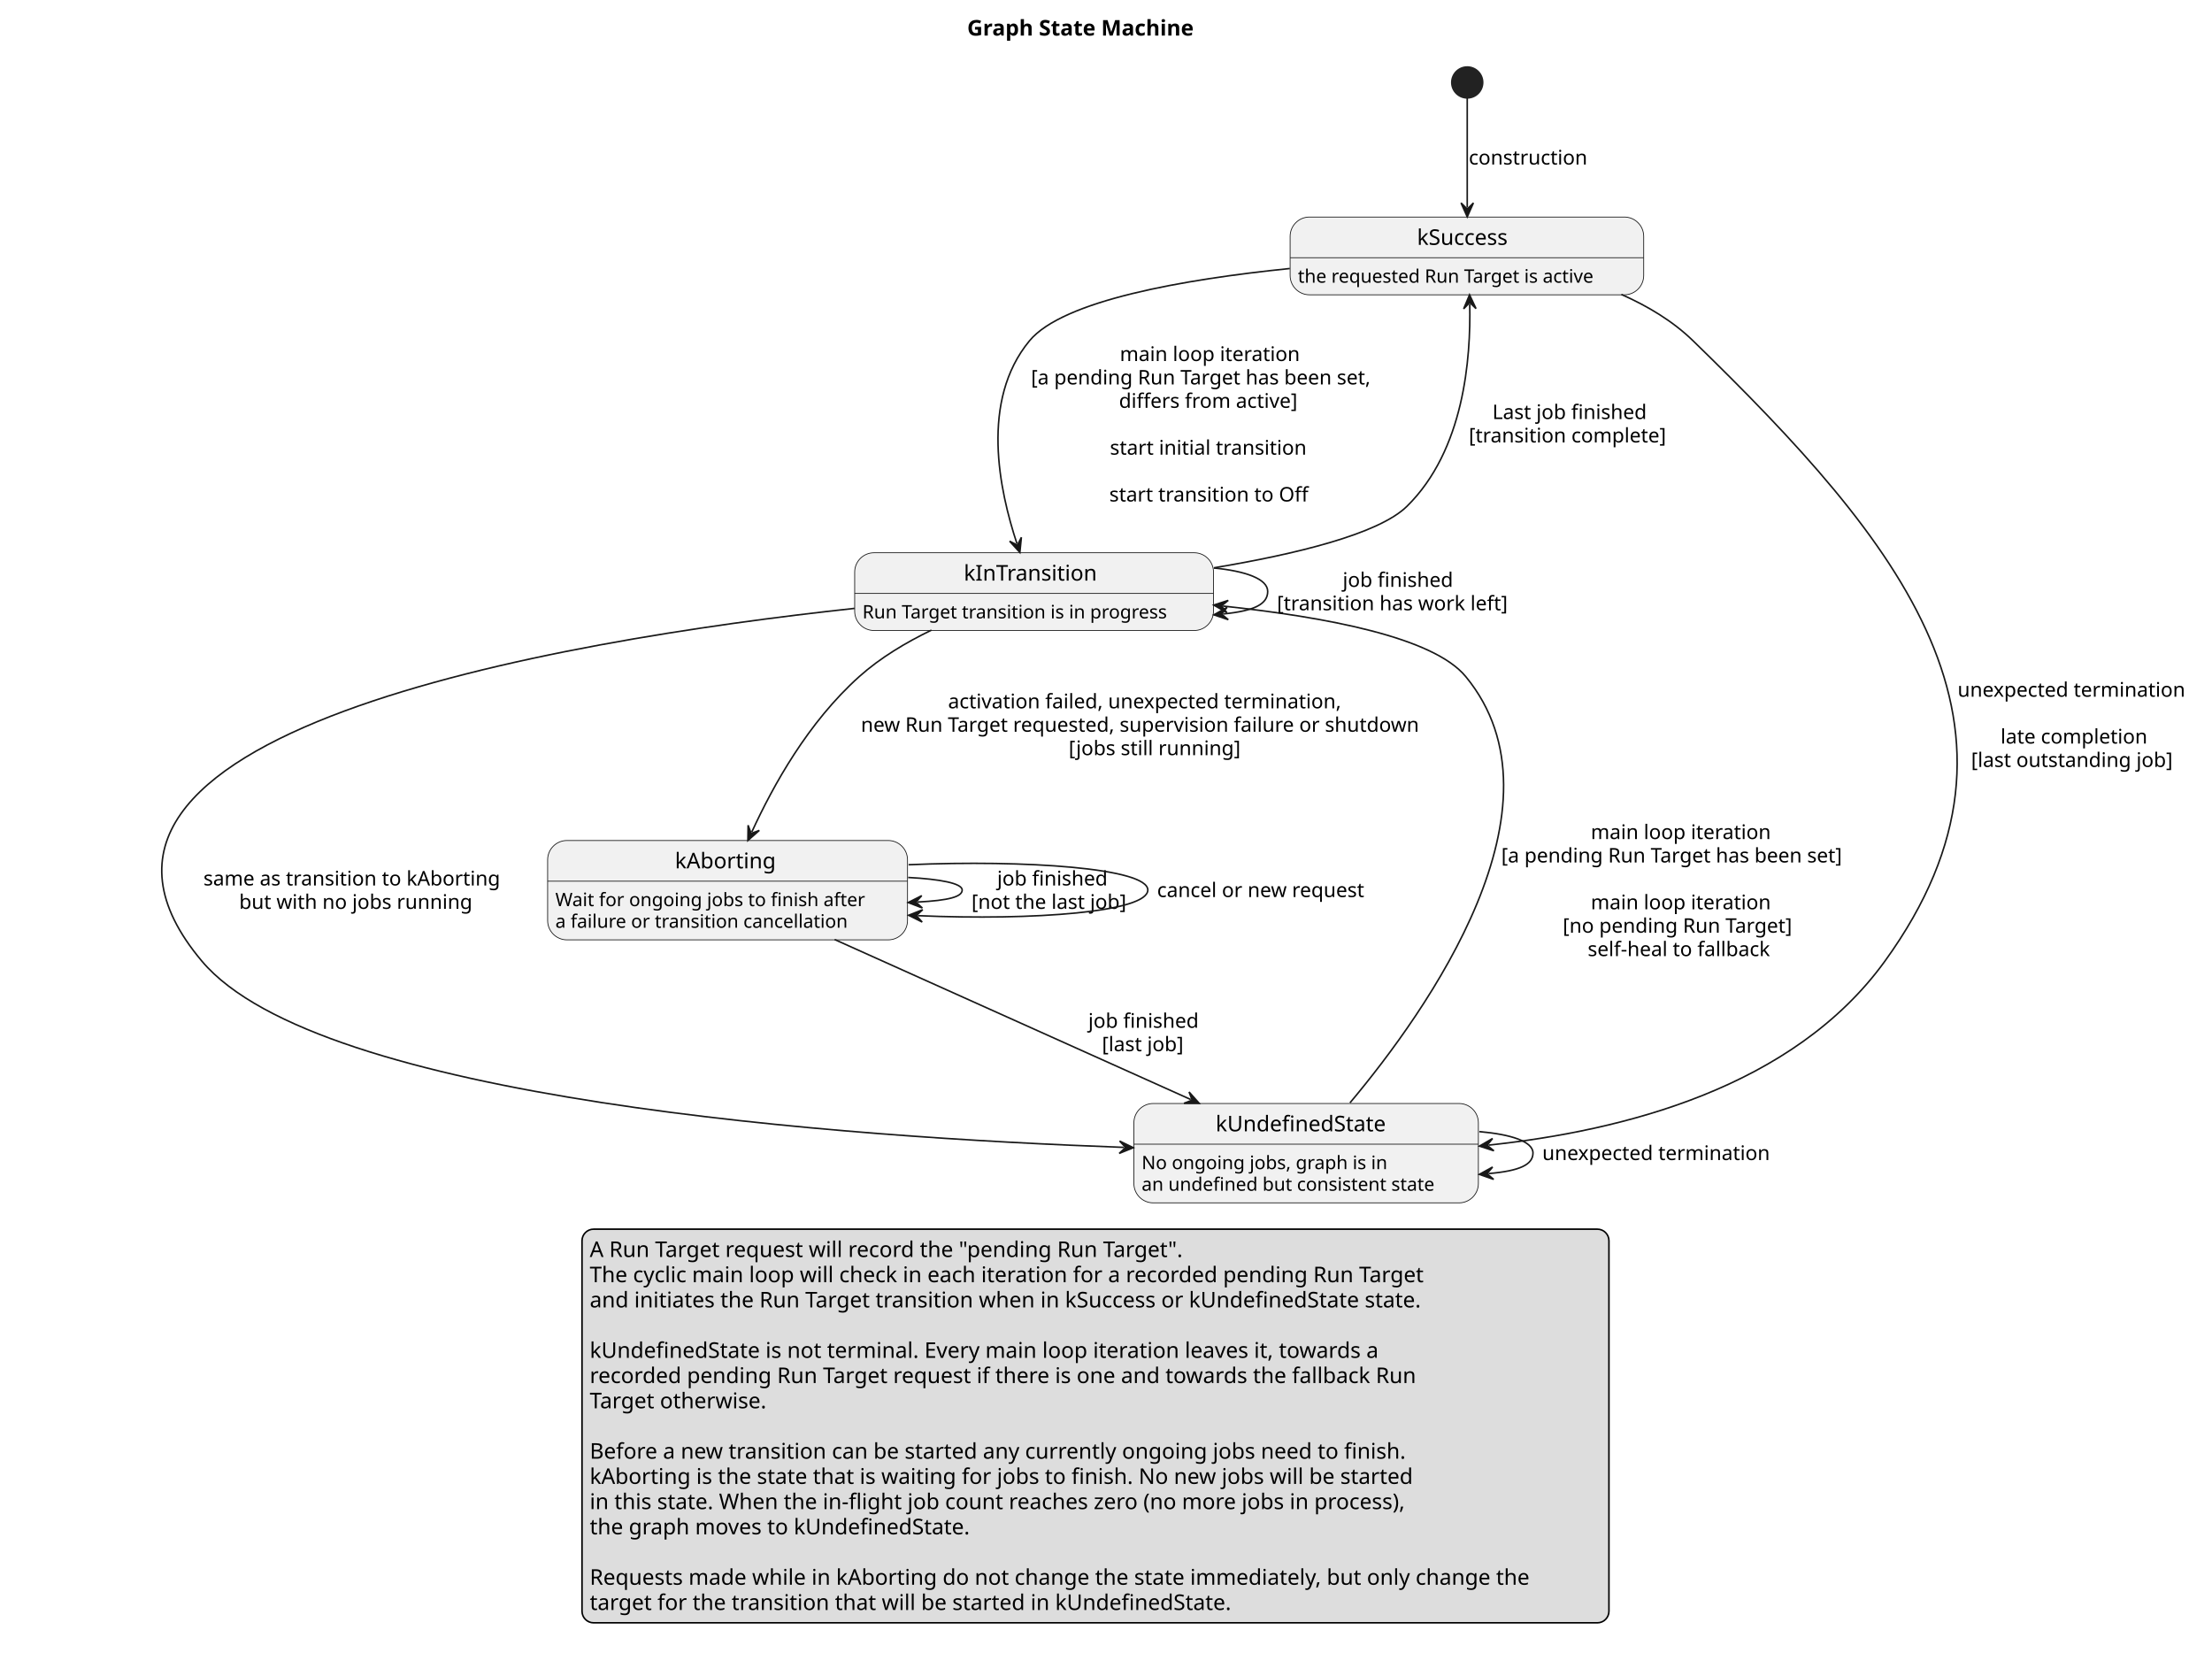
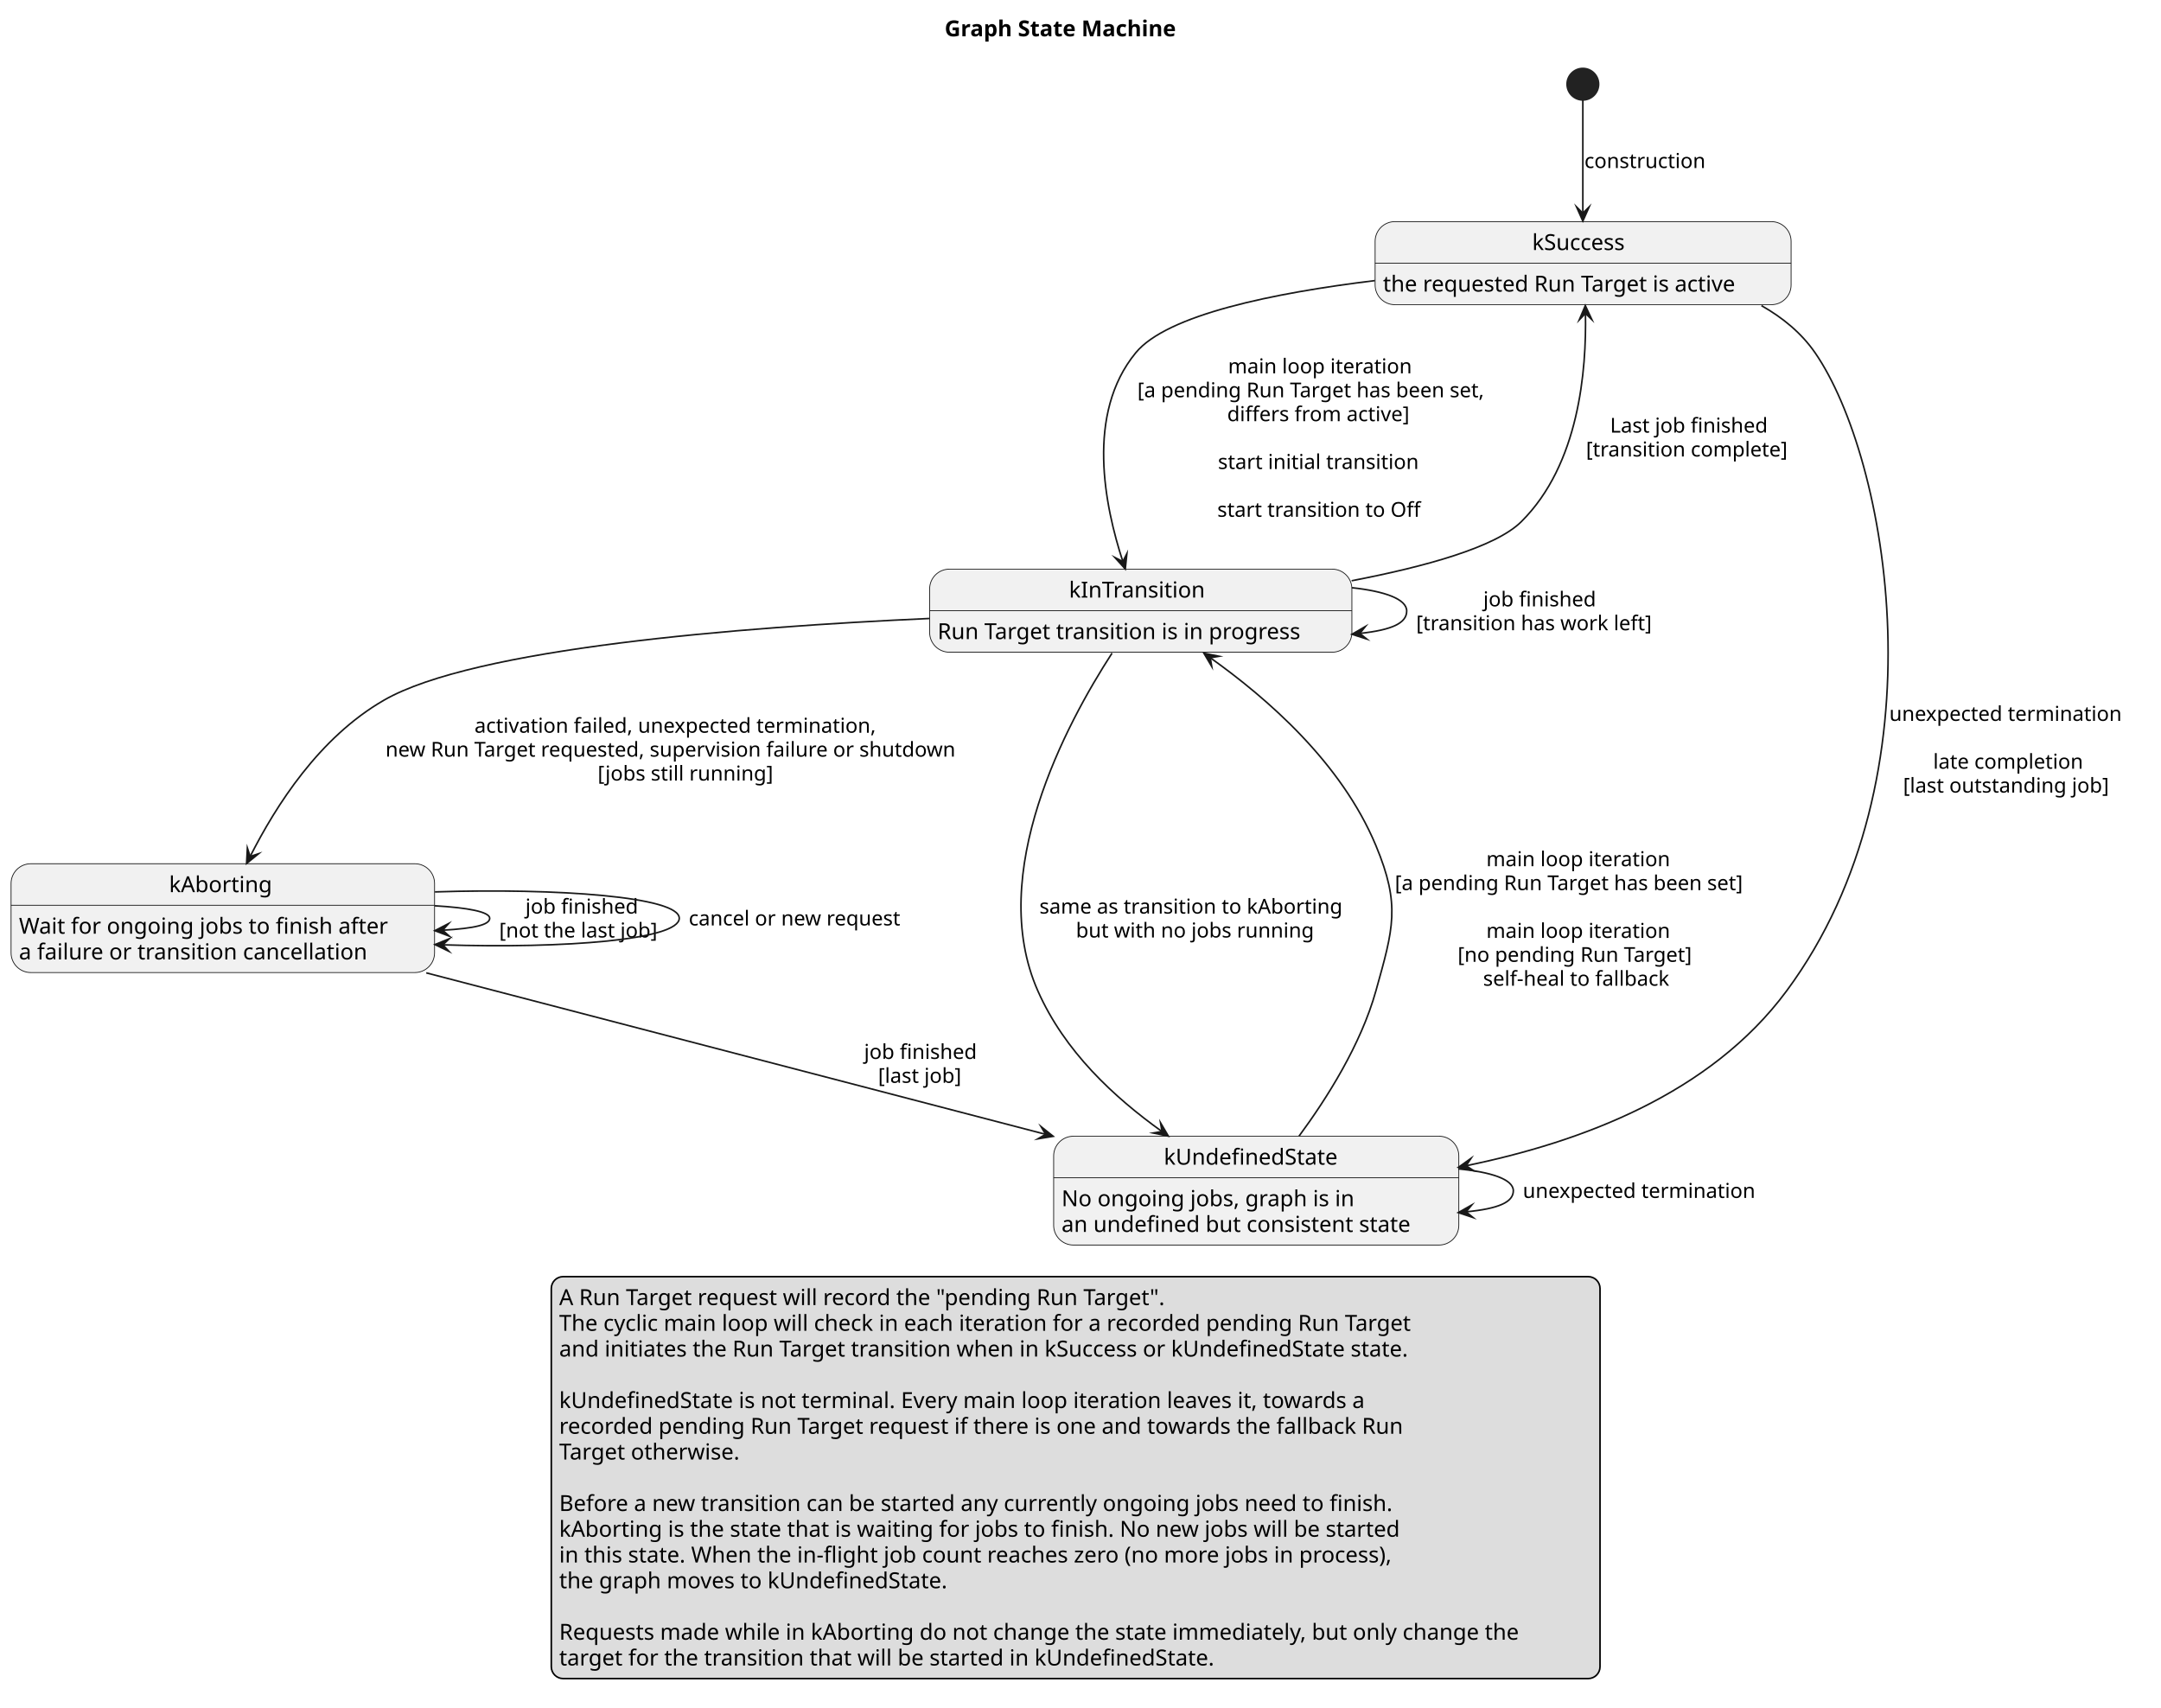
- <svg xmlns="http://www.w3.org/2000/svg" contentStyleType="text/css" data-diagram-type="STATE" height="1068px" preserveAspectRatio="none" style="width:1430px;height:1068px;background:#FFFFFF;" version="1.1" viewBox="0 0 1430 1068" width="1430px" zoomAndPan="magnify">
+ <svg xmlns="http://www.w3.org/2000/svg" version="1.1" data-diagram-type="STATE" style="width:1368px;height:1081px;background:#FFFFFF;" width="1368px" height="1081px" viewBox="0 0 1368 1081" zoomAndPan="magnify" preserveAspectRatio="none" contentStyleType="text/css">
  <defs />
-   <g>
-     <text fill="#000000" font-family="sans-serif" font-size="14" font-weight="bold" lengthAdjust="spacing" textLength="165.894" x="625.253" y="22.995">Graph State Machine</text>
-     <ellipse cx="948.53" cy="53.297" fill="#222222" rx="10" ry="10" style="stroke:#222222;stroke-width:1;" />
-     <g id="kSuccess">
-       <rect fill="#F1F1F1" height="50.266" rx="12.5" ry="12.5" style="stroke:#181818;stroke-width:0.5;" width="228.576" x="834.03" y="140.297" />
-       <line style="stroke:#181818;stroke-width:0.5;" x1="834.03" x2="1062.606" y1="166.594" y2="166.594" />
-       <text fill="#000000" font-family="sans-serif" font-size="14" lengthAdjust="spacing" textLength="64.463" x="916.087" y="158.292">kSuccess</text>
-       <text fill="#000000" font-family="sans-serif" font-size="12" lengthAdjust="spacing" textLength="208.576" x="839.03" y="182.732">the requested Run Target is active</text>
+   <g font-family="sans-serif" lengthAdjust="spacing">
+     <g class="title" data-source-line="2">
+       <text x="597.988" y="22.995" fill="#000" font-size="14" textLength="165.895" font-weight="700">Graph State Machine</text>
    </g>
-     <g id="kInTransition">
-       <rect fill="#F1F1F1" height="50.266" rx="12.5" ry="12.5" style="stroke:#181818;stroke-width:0.5;" width="231.969" x="552.53" y="357.297" />
-       <line style="stroke:#181818;stroke-width:0.5;" x1="552.53" x2="784.499" y1="383.594" y2="383.594" />
-       <text fill="#000000" font-family="sans-serif" font-size="14" lengthAdjust="spacing" textLength="90.87" x="623.079" y="375.292">kInTransition</text>
-       <text fill="#000000" font-family="sans-serif" font-size="12" lengthAdjust="spacing" textLength="211.969" x="557.53" y="399.732">Run Target transition is in progress</text>
+     <g class="entity" data-qualified-name="kSuccess" id="ent0001" data-source-line="4">
+       <rect x="870.5" y="140.297" width="263.339" height="52.594" fill="#F1F1F1" style="stroke:#181818;stroke-width:0.5;" rx="12.5" ry="12.5" />
+       <line x1="870.5" y1="166.594" x2="1133.839" y2="166.594" style="stroke:#181818;stroke-width:0.5;" />
+       <text x="969.938" y="158.292" fill="#000" font-size="14" textLength="64.463">kSuccess</text>
+       <text x="875.5" y="184.589" fill="#000" font-size="14" textLength="243.339">the requested Run Target is active</text>
    </g>
-     <g id="kUndefinedState">
-       <rect fill="#F1F1F1" height="64.234" rx="12.5" ry="12.5" style="stroke:#181818;stroke-width:0.5;" width="222.699" x="733.03" y="713.297" />
-       <line style="stroke:#181818;stroke-width:0.5;" x1="733.03" x2="955.729" y1="739.594" y2="739.594" />
-       <text fill="#000000" font-family="sans-serif" font-size="14" lengthAdjust="spacing" textLength="116.977" x="785.891" y="731.292">kUndefinedState</text>
-       <text fill="#000000" font-family="sans-serif" font-size="12" lengthAdjust="spacing" textLength="167.865" x="738.03" y="755.732">No ongoing jobs, graph is in</text>
-       <text fill="#000000" font-family="sans-serif" font-size="12" lengthAdjust="spacing" textLength="202.699" x="738.03" y="769.701">an undefined but consistent state</text>
+     <g class="entity" data-qualified-name="kInTransition" id="ent0002" data-source-line="5">
+       <rect x="588.5" y="360.297" width="267.297" height="52.594" fill="#F1F1F1" style="stroke:#181818;stroke-width:0.5;" rx="12.5" ry="12.5" />
+       <line x1="588.5" y1="386.594" x2="855.797" y2="386.594" style="stroke:#181818;stroke-width:0.5;" />
+       <text x="676.713" y="378.292" fill="#000" font-size="14" textLength="90.87">kInTransition</text>
+       <text x="593.5" y="404.589" fill="#000" font-size="14" textLength="247.297">Run Target transition is in progress</text>
    </g>
-     <g id="kAborting">
-       <rect fill="#F1F1F1" height="64.234" rx="12.5" ry="12.5" style="stroke:#181818;stroke-width:0.5;" width="232.654" x="354.03" y="543.297" />
-       <line style="stroke:#181818;stroke-width:0.5;" x1="354.03" x2="586.684" y1="569.594" y2="569.594" />
-       <text fill="#000000" font-family="sans-serif" font-size="14" lengthAdjust="spacing" textLength="68.031" x="436.341" y="561.292">kAborting</text>
-       <text fill="#000000" font-family="sans-serif" font-size="12" lengthAdjust="spacing" textLength="212.654" x="359.03" y="585.732">Wait for ongoing jobs to finish after</text>
-       <text fill="#000000" font-family="sans-serif" font-size="12" lengthAdjust="spacing" textLength="202.769" x="359.03" y="599.701">a failure or transition cancellation</text>
+     <g class="entity" data-qualified-name="kAborting" id="ent0003" data-source-line="6">
+       <rect x="7" y="546.797" width="268.097" height="68.891" fill="#F1F1F1" style="stroke:#181818;stroke-width:0.5;" rx="12.5" ry="12.5" />
+       <line x1="7" y1="573.094" x2="275.097" y2="573.094" style="stroke:#181818;stroke-width:0.5;" />
+       <text x="107.033" y="564.792" fill="#000" font-size="14" textLength="68.031">kAborting</text>
+       <text x="12" y="591.089" fill="#000" font-size="14" textLength="248.097">Wait for ongoing jobs to finish after</text>
+       <text x="12" y="607.386" fill="#000" font-size="14" textLength="236.564">a failure or transition cancellation</text>
    </g>
-     <g id="link_*start*_kSuccess">
-       <path d="M948.53,63.297 C948.53,79.927 948.53,109.957 948.53,134.167 " fill="transparent" id="*start*-to-kSuccess" style="stroke:#181818;stroke-width:1;" />
-       <polygon fill="#181818" points="948.53,140.167,952.53,131.167,948.53,135.167,944.53,131.167,948.53,140.167" style="stroke:#181818;stroke-width:1;" />
-       <text fill="#000000" font-family="sans-serif" font-size="13" lengthAdjust="spacing" textLength="80.844" x="949.53" y="106.364">construction</text>
+     <g class="entity" data-qualified-name="kUndefinedState" id="ent0004" data-source-line="7">
+       <rect x="667" y="719.297" width="256.482" height="68.891" fill="#F1F1F1" style="stroke:#181818;stroke-width:0.5;" rx="12.5" ry="12.5" />
+       <line x1="667" y1="745.594" x2="923.482" y2="745.594" style="stroke:#181818;stroke-width:0.5;" />
+       <text x="736.753" y="737.292" fill="#000" font-size="14" textLength="116.977">kUndefinedState</text>
+       <text x="672" y="763.589" fill="#000" font-size="14" textLength="195.843">No ongoing jobs, graph is in</text>
+       <text x="672" y="779.886" fill="#000" font-size="14" textLength="236.482">an undefined but consistent state</text>
    </g>
-     <g id="link_kSuccess_kInTransition">
-       <path d="M833.81,173.567 C765.15,180.587 687.13,194.187 665.53,220.297 C633.55,258.967 646.006,316.86 657.436,351.42 " fill="transparent" id="kSuccess-to-kInTransition" style="stroke:#181818;stroke-width:1;" />
-       <polygon fill="#181818" points="659.32,357.117,660.292,347.316,657.75,352.37,652.696,349.828,659.32,357.117" style="stroke:#181818;stroke-width:1;" />
-       <text fill="#000000" font-family="sans-serif" font-size="13" lengthAdjust="spacing" textLength="123.436" x="723.938" y="233.364">main loop iteration</text>
-       <text fill="#000000" font-family="sans-serif" font-size="13" lengthAdjust="spacing" textLength="238.253" x="666.53" y="248.497">[a pending Run Target has been set,</text>
-       <text fill="#000000" font-family="sans-serif" font-size="13" lengthAdjust="spacing" textLength="124.522" x="723.395" y="263.629">differs from active]</text>
-       <text fill="#000000" font-family="sans-serif" font-size="13" lengthAdjust="spacing" textLength="4.132" x="783.59" y="278.762"> </text>
-       <text fill="#000000" font-family="sans-serif" font-size="13" lengthAdjust="spacing" textLength="136.227" x="717.543" y="293.895">start initial transition</text>
-       <text fill="#000000" font-family="sans-serif" font-size="13" lengthAdjust="spacing" textLength="4.132" x="783.59" y="309.028"> </text>
-       <text fill="#000000" font-family="sans-serif" font-size="13" lengthAdjust="spacing" textLength="137.046" x="717.134" y="324.161">start transition to Off</text>
+     <g class="start_entity" data-qualified-name=".start." id="ent0005" data-source-line="9">
+       <ellipse cx="1002" cy="53.297" rx="10" ry="10" fill="#222" style="stroke:#222;stroke-width:1;" />
    </g>
-     <g id="link_kInTransition_kSuccess">
-       <path d="M784.78,367.037 C837.08,358.327 891.18,345.327 909.53,327.297 C946.55,290.907 950.886,231.796 950.146,196.556 " fill="transparent" id="kInTransition-to-kSuccess" style="stroke:#181818;stroke-width:1;" />
-       <polygon fill="#181818" points="950.02,190.557,946.21,199.639,950.125,195.556,954.208,199.471,950.02,190.557" style="stroke:#181818;stroke-width:1;" />
-       <text fill="#000000" font-family="sans-serif" font-size="13" lengthAdjust="spacing" textLength="106.463" x="964.764" y="270.864">Last job finished</text>
-       <text fill="#000000" font-family="sans-serif" font-size="13" lengthAdjust="spacing" textLength="136.932" x="949.53" y="285.997">[transition complete]</text>
+     <g class="link" data-entity-1="ent0005" data-entity-2="ent0001" id="lnk6" data-source-line="9" data-link-type="dependency">
+       <path d="M1002,63.417 C1002,79.957 1002,110.447 1002,134.967" style="stroke:#181818;stroke-width:1;" fill="none" id="*start*-to-kSuccess" />
+       <polygon points="1002,139.967,1006,130.967,1002,134.967,998,130.967,1002,139.967" fill="#181818" style="stroke:#181818;stroke-width:1;stroke-linejoin:miter;stroke-miterlimit:10;" />
+       <text x="1003" y="106.364" fill="#000" font-size="13" textLength="80.844">construction</text>
    </g>
-     <g id="link_kUndefinedState_kInTransition">
-       <path d="M872.72,712.877 C922.97,652.977 1016.58,520.987 947.53,437.297 C926.57,411.897 857.566,398.938 790.616,391.748 " fill="transparent" id="kUndefinedState-to-kInTransition" style="stroke:#181818;stroke-width:1;" />
-       <polygon fill="#181818" points="784.65,391.107,793.171,396.045,789.621,391.641,794.026,388.091,784.65,391.107" style="stroke:#181818;stroke-width:1;" />
-       <text fill="#000000" font-family="sans-serif" font-size="13" lengthAdjust="spacing" textLength="123.436" x="1028.408" y="542.364">main loop iteration</text>
-       <text fill="#000000" font-family="sans-serif" font-size="13" lengthAdjust="spacing" textLength="239.192" x="970.53" y="557.497">[a pending Run Target has been set]</text>
-       <text fill="#000000" font-family="sans-serif" font-size="13" lengthAdjust="spacing" textLength="4.132" x="1088.06" y="572.629"> </text>
-       <text fill="#000000" font-family="sans-serif" font-size="13" lengthAdjust="spacing" textLength="123.436" x="1028.408" y="587.762">main loop iteration</text>
-       <text fill="#000000" font-family="sans-serif" font-size="13" lengthAdjust="spacing" textLength="159.688" x="1010.282" y="602.895">[no pending Run Target]</text>
-       <text fill="#000000" font-family="sans-serif" font-size="13" lengthAdjust="spacing" textLength="127.442" x="1026.405" y="618.028">self-heal to fallback</text>
+     <g class="link" data-entity-1="ent0001" data-entity-2="ent0002" id="lnk7" data-source-line="12" data-link-type="dependency">
+       <path d="M870.37,177.637 C806.28,185.447 738.8,199.227 719,223.297 C687.17,261.967 699.372,320.383 710.802,355.483" style="stroke:#181818;stroke-width:1;" fill="none" id="kSuccess-to-kInTransition" />
+       <polygon points="712.35,360.237,713.367,350.441,710.802,355.483,705.76,352.918,712.35,360.237" fill="#181818" style="stroke:#181818;stroke-width:1;stroke-linejoin:miter;stroke-miterlimit:10;" />
+       <text x="777.408" y="236.364" fill="#000" font-size="13" textLength="123.437">main loop iteration</text>
+       <text x="720" y="251.497" fill="#000" font-size="13" textLength="238.253">[a pending Run Target has been set,</text>
+       <text x="776.865" y="266.629" fill="#000" font-size="13" textLength="124.522">differs from active]</text>
+       <text x="837.06" y="281.762" fill="#000" font-size="13"> </text>
+       <text x="771.013" y="296.895" fill="#000" font-size="13" textLength="136.227">start initial transition</text>
+       <text x="837.06" y="312.028" fill="#000" font-size="13"> </text>
+       <text x="770.604" y="327.161" fill="#000" font-size="13" textLength="137.046">start transition to Off</text>
    </g>
-     <g id="link_kInTransition_kUndefinedState">
-       <path d="M552.48,393.247 C359.61,414.147 6,473.477 130.53,621.297 C206.2,711.117 545.434,735.13 726.674,741.67 " fill="transparent" id="kInTransition-to-kUndefinedState" style="stroke:#181818;stroke-width:1;" />
-       <polygon fill="#181818" points="732.67,741.887,723.82,737.565,727.673,741.707,723.532,745.56,732.67,741.887" style="stroke:#181818;stroke-width:1;" />
-       <text fill="#000000" font-family="sans-serif" font-size="13" lengthAdjust="spacing" textLength="204.826" x="131.53" y="572.364">same as transition to kAborting</text>
-       <text fill="#000000" font-family="sans-serif" font-size="13" lengthAdjust="spacing" textLength="158.647" x="154.62" y="587.497">but with no jobs running</text>
+     <g class="link" data-entity-1="ent0002" data-entity-2="ent0001" id="lnk10" data-source-line="17" data-link-type="dependency">
+       <path d="M855.63,367.647 C902.11,358.757 946.72,346.427 963,330.297 C999.79,293.847 1004.324,234.226 1003.654,198.436" style="stroke:#181818;stroke-width:1;" fill="none" id="kInTransition-to-kSuccess" />
+       <polygon points="1003.56,193.437,999.729,202.51,1003.654,198.436,1007.728,202.36,1003.56,193.437" fill="#181818" style="stroke:#181818;stroke-width:1;stroke-linejoin:miter;stroke-miterlimit:10;" />
+       <text x="1019.234" y="273.864" fill="#000" font-size="13" textLength="106.463">Last job finished</text>
+       <text x="1004" y="288.997" fill="#000" font-size="13" textLength="136.932">[transition complete]</text>
    </g>
-     <g id="link_kInTransition_kInTransition">
-       <path d="M784.71,367.147 C805.23,369.147 819.53,374.197 819.53,382.297 C819.53,390.397 811.202,394.865 790.682,396.865 " fill="transparent" id="kInTransition-to-kInTransition" style="stroke:#181818;stroke-width:1;" />
-       <polygon fill="#181818" points="784.71,397.447,794.056,400.555,789.686,396.962,793.279,392.593,784.71,397.447" style="stroke:#181818;stroke-width:1;" />
-       <text fill="#000000" font-family="sans-serif" font-size="13" lengthAdjust="spacing" textLength="75.251" x="868.002" y="379.364">job finished</text>
-       <text fill="#000000" font-family="sans-serif" font-size="13" lengthAdjust="spacing" textLength="160.196" x="825.53" y="394.497">[transition has work left]</text>
+     <g class="link" data-entity-1="ent0004" data-entity-2="ent0002" id="lnk8" data-source-line="13" data-link-type="dependency">
+       <path d="M822.34,719.227 C840.05,695.227 861.51,661.277 871,627.297 C882,587.917 886.74,573.037 871,535.297 C849.07,482.727 802.34,442.211 766.16,416.401" style="stroke:#181818;stroke-width:1;" fill="none" id="kUndefinedState-to-kInTransition" />
+       <polygon points="762.09,413.497,767.094,421.98,766.16,416.401,771.74,415.467,762.09,413.497" fill="#181818" style="stroke:#181818;stroke-width:1;stroke-linejoin:miter;stroke-miterlimit:10;" />
+       <text x="940.878" y="548.364" fill="#000" font-size="13" textLength="123.437">main loop iteration</text>
+       <text x="883" y="563.497" fill="#000" font-size="13" textLength="239.192">[a pending Run Target has been set]</text>
+       <text x="1000.53" y="578.629" fill="#000" font-size="13"> </text>
+       <text x="940.878" y="593.762" fill="#000" font-size="13" textLength="123.437">main loop iteration</text>
+       <text x="922.752" y="608.895" fill="#000" font-size="13" textLength="159.688">[no pending Run Target]</text>
+       <text x="938.875" y="624.028" fill="#000" font-size="13" textLength="127.442">self-heal to fallback</text>
    </g>
-     <g id="link_kInTransition_kAborting">
-       <path d="M602.17,407.307 C585.78,415.227 569.05,425.177 555.53,437.297 C522.28,467.087 499.981,507.488 486.001,537.827 " fill="transparent" id="kInTransition-to-kAborting" style="stroke:#181818;stroke-width:1;" />
-       <polygon fill="#181818" points="483.49,543.277,490.889,536.777,485.582,538.736,483.623,533.429,483.49,543.277" style="stroke:#181818;stroke-width:1;" />
-       <text fill="#000000" font-family="sans-serif" font-size="13" lengthAdjust="spacing" textLength="273.8" x="612.907" y="457.864">activation failed, unexpected termination,</text>
-       <text fill="#000000" font-family="sans-serif" font-size="13" lengthAdjust="spacing" textLength="386.553" x="556.53" y="472.997">new Run Target requested, supervision failure or shutdown</text>
-       <text fill="#000000" font-family="sans-serif" font-size="13" lengthAdjust="spacing" textLength="117.87" x="690.872" y="488.129">[jobs still running]</text>
+     <g class="link" data-entity-1="ent0002" data-entity-2="ent0004" id="lnk12" data-source-line="21" data-link-type="dependency">
+       <path d="M703.97,413.477 C674.92,458.277 624.15,553.027 657,627.297 C673.96,665.647 705.018,694.402 735.578,716.332" style="stroke:#181818;stroke-width:1;" fill="none" id="kInTransition-to-kUndefinedState" />
+       <polygon points="739.64,719.247,734.66,710.75,735.578,716.332,729.996,717.249,739.64,719.247" fill="#181818" style="stroke:#181818;stroke-width:1;stroke-linejoin:miter;stroke-miterlimit:10;" />
+       <text x="658" y="578.364" fill="#000" font-size="13" textLength="204.826">same as transition to kAborting</text>
+       <text x="681.09" y="593.497" fill="#000" font-size="13" textLength="158.647">but with no jobs running</text>
    </g>
-     <g id="link_kAborting_kAborting">
-       <path d="M587.09,567.197 C607.68,568.257 622.03,570.967 622.03,575.297 C622.03,579.627 613.672,582.028 593.082,583.088 " fill="transparent" id="kAborting-to-kAborting" style="stroke:#181818;stroke-width:1;" />
-       <polygon fill="#181818" points="587.09,583.397,596.284,586.929,592.083,583.14,595.872,578.939,587.09,583.397" style="stroke:#181818;stroke-width:1;" />
-       <text fill="#000000" font-family="sans-serif" font-size="13" lengthAdjust="spacing" textLength="75.251" x="644.62" y="572.364">job finished</text>
-       <text fill="#000000" font-family="sans-serif" font-size="13" lengthAdjust="spacing" textLength="108.431" x="628.03" y="587.497">[not the last job]</text>
+     <g class="link" data-entity-1="ent0002" data-entity-2="ent0002" id="lnk9" data-source-line="16" data-link-type="dependency">
+       <path d="M855.83,372.057 C876.46,374.287 890.5,379.197 890.5,386.797 C890.5,394.397 881.431,398.77 860.801,401" style="stroke:#181818;stroke-width:1;" fill="none" id="kInTransition-to-kInTransition" />
+       <polygon points="855.83,401.537,865.208,404.546,860.801,401,864.348,396.593,855.83,401.537" fill="#181818" style="stroke:#181818;stroke-width:1;stroke-linejoin:miter;stroke-miterlimit:10;" />
+       <text x="938.972" y="383.864" fill="#000" font-size="13" textLength="75.251">job finished</text>
+       <text x="896.5" y="398.997" fill="#000" font-size="13" textLength="160.196">[transition has work left]</text>
    </g>
-     <g id="link_kAborting_kAborting">
-       <path d="M587.35,558.967 C662.8,555.707 742.03,561.147 742.03,575.297 C742.03,589.447 668.794,595.146 593.344,591.886 " fill="transparent" id="kAborting-to-kAborting-1" style="stroke:#181818;stroke-width:1;" />
-       <polygon fill="#181818" points="587.35,591.627,596.169,596.012,592.345,591.843,596.514,588.019,587.35,591.627" style="stroke:#181818;stroke-width:1;" />
-       <text fill="#000000" font-family="sans-serif" font-size="13" lengthAdjust="spacing" textLength="144.377" x="748.03" y="579.864">cancel or new request</text>
+     <g class="link" data-entity-1="ent0002" data-entity-2="ent0003" id="lnk11" data-source-line="20" data-link-type="dependency">
+       <path d="M588.33,391.537 C467.46,397.007 299.98,410.437 243,443.297 C202.03,466.927 174.784,509.829 158.354,542.189" style="stroke:#181818;stroke-width:1;" fill="none" id="kInTransition-to-kAborting" />
+       <polygon points="156.09,546.647,163.731,540.433,158.354,542.189,156.598,536.811,156.09,546.647" fill="#181818" style="stroke:#181818;stroke-width:1;stroke-linejoin:miter;stroke-miterlimit:10;" />
+       <text x="300.377" y="463.864" fill="#000" font-size="13" textLength="273.8">activation failed, unexpected termination,</text>
+       <text x="244" y="478.997" fill="#000" font-size="13" textLength="386.553">new Run Target requested, supervision failure or shutdown</text>
+       <text x="378.342" y="494.129" fill="#000" font-size="13" textLength="117.87">[jobs still running]</text>
    </g>
-     <g id="link_kAborting_kUndefinedState">
-       <path d="M539.56,607.307 C606.68,637.457 702.597,680.538 769.797,710.728 " fill="transparent" id="kAborting-to-kUndefinedState" style="stroke:#181818;stroke-width:1;" />
-       <polygon fill="#181818" points="775.27,713.187,768.7,705.85,770.709,711.138,765.421,713.147,775.27,713.187" style="stroke:#181818;stroke-width:1;" />
-       <text fill="#000000" font-family="sans-serif" font-size="13" lengthAdjust="spacing" textLength="75.251" x="703.53" y="664.364">job finished</text>
-       <text fill="#000000" font-family="sans-serif" font-size="13" lengthAdjust="spacing" textLength="57.541" x="712.385" y="679.497">[last job]</text>
+     <g class="link" data-entity-1="ent0003" data-entity-2="ent0003" id="lnk13" data-source-line="24" data-link-type="dependency">
+       <path d="M275.23,573.417 C295.92,574.607 310,577.227 310,581.297 C310,585.367 300.912,587.7 280.222,588.89" style="stroke:#181818;stroke-width:1;" fill="none" id="kAborting-to-kAborting" />
+       <polygon points="275.23,589.177,284.445,592.653,280.222,588.89,283.985,584.667,275.23,589.177" fill="#181818" style="stroke:#181818;stroke-width:1;stroke-linejoin:miter;stroke-miterlimit:10;" />
+       <text x="332.59" y="578.364" fill="#000" font-size="13" textLength="75.251">job finished</text>
+       <text x="316" y="593.497" fill="#000" font-size="13" textLength="108.431">[not the last job]</text>
    </g>
-     <g id="link_kSuccess_kUndefinedState">
-       <path d="M1048.17,190.327 C1065.13,197.807 1081.46,207.577 1094.53,220.297 C1228.23,350.387 1327.91,470.177 1218.53,621.297 C1159.22,703.247 1049.446,730.91 962.356,740.21 " fill="transparent" id="kSuccess-to-kUndefinedState" style="stroke:#181818;stroke-width:1;" />
-       <polygon fill="#181818" points="956.39,740.847,965.764,743.869,961.362,740.316,964.914,735.914,956.39,740.847" style="stroke:#181818;stroke-width:1;" />
-       <text fill="#000000" font-family="sans-serif" font-size="13" lengthAdjust="spacing" textLength="156.87" x="1265.53" y="450.364">unexpected termination</text>
-       <text fill="#000000" font-family="sans-serif" font-size="13" lengthAdjust="spacing" textLength="4.132" x="1341.899" y="465.497"> </text>
-       <text fill="#000000" font-family="sans-serif" font-size="13" lengthAdjust="spacing" textLength="101.334" x="1293.298" y="480.629">late completion</text>
-       <text fill="#000000" font-family="sans-serif" font-size="13" lengthAdjust="spacing" textLength="139.394" x="1274.267" y="495.762">[last outstanding job]</text>
+     <g class="link" data-entity-1="ent0003" data-entity-2="ent0003" id="lnk15" data-source-line="26" data-link-type="dependency">
+       <path d="M275.32,564.627 C352.6,562.127 430,567.687 430,581.297 C430,594.907 357.597,600.629 280.317,598.129" style="stroke:#181818;stroke-width:1;" fill="none" id="kAborting-to-kAborting-1" />
+       <polygon points="275.32,597.967,284.186,602.256,280.317,598.129,284.445,594.26,275.32,597.967" fill="#181818" style="stroke:#181818;stroke-width:1;stroke-linejoin:miter;stroke-miterlimit:10;" />
+       <text x="436" y="585.864" fill="#000" font-size="13" textLength="144.377">cancel or new request</text>
    </g>
-     <g id="link_kUndefinedState_kUndefinedState">
-       <path d="M956.31,731.477 C976.72,733.227 991.03,737.837 991.03,745.297 C991.03,752.757 982.698,756.854 962.288,758.604 " fill="transparent" id="kUndefinedState-to-kUndefinedState" style="stroke:#181818;stroke-width:1;" />
-       <polygon fill="#181818" points="956.31,759.117,965.619,762.333,961.292,758.69,964.935,754.363,956.31,759.117" style="stroke:#181818;stroke-width:1;" />
-       <text fill="#000000" font-family="sans-serif" font-size="13" lengthAdjust="spacing" textLength="156.87" x="997.03" y="749.864">unexpected termination</text>
+     <g class="link" data-entity-1="ent0003" data-entity-2="ent0004" id="lnk14" data-source-line="25" data-link-type="dependency">
+       <path d="M269.82,615.877 C384.71,645.837 547.182,688.185 661.902,718.095" style="stroke:#181818;stroke-width:1;" fill="none" id="kAborting-to-kUndefinedState" />
+       <polygon points="666.74,719.357,659.04,713.216,661.902,718.095,657.022,720.957,666.74,719.357" fill="#181818" style="stroke:#181818;stroke-width:1;stroke-linejoin:miter;stroke-miterlimit:10;" />
+       <text x="547" y="670.364" fill="#000" font-size="13" textLength="75.251">job finished</text>
+       <text x="555.855" y="685.497" fill="#000" font-size="13" textLength="57.542">[last job]</text>
    </g>
-     <rect fill="#DDDDDD" height="254.453" id="_legend" rx="7.5" ry="7.5" style="stroke:#000000;stroke-width:1;" width="663.885" x="376.257" y="794.531" />
-     <text fill="#000000" font-family="sans-serif" font-size="14" lengthAdjust="spacing" textLength="415.461" x="381.257" y="812.526">A Run Target request will record the "pending Run Target".</text>
-     <text fill="#000000" font-family="sans-serif" font-size="14" lengthAdjust="spacing" textLength="583.023" x="381.257" y="828.823">The cyclic main loop will check in each iteration for a recorded pending Run Target</text>
-     <text fill="#000000" font-family="sans-serif" font-size="14" lengthAdjust="spacing" textLength="580.569" x="381.257" y="845.12">and initiates the Run Target transition when in kSuccess or kUndefinedState state.</text>
-     <text fill="#000000" font-family="sans-serif" font-size="14" lengthAdjust="spacing" textLength="4.45" x="381.257" y="861.417"> </text>
-     <text fill="#000000" font-family="sans-serif" font-size="14" lengthAdjust="spacing" textLength="550.737" x="381.257" y="877.714">kUndefinedState is not terminal. Every main loop iteration leaves it, towards a</text>
-     <text fill="#000000" font-family="sans-serif" font-size="14" lengthAdjust="spacing" textLength="575.176" x="381.257" y="894.011">recorded pending Run Target request if there is one and towards the fallback Run</text>
-     <text fill="#000000" font-family="sans-serif" font-size="14" lengthAdjust="spacing" textLength="123.32" x="381.257" y="910.308">Target otherwise.</text>
-     <text fill="#000000" font-family="sans-serif" font-size="14" lengthAdjust="spacing" textLength="4.45" x="381.257" y="926.605"> </text>
-     <text fill="#000000" font-family="sans-serif" font-size="14" lengthAdjust="spacing" textLength="566.289" x="381.257" y="942.901">Before a new transition can be started any currently ongoing jobs need to finish.</text>
-     <text fill="#000000" font-family="sans-serif" font-size="14" lengthAdjust="spacing" textLength="571.006" x="381.257" y="959.198">kAborting is the state that is waiting for jobs to finish. No new jobs will be started</text>
-     <text fill="#000000" font-family="sans-serif" font-size="14" lengthAdjust="spacing" textLength="568.914" x="381.257" y="975.495">in this state. When the in-flight job count reaches zero (no more jobs in process),</text>
-     <text fill="#000000" font-family="sans-serif" font-size="14" lengthAdjust="spacing" textLength="263.635" x="381.257" y="991.792">the graph moves to kUndefinedState.</text>
-     <text fill="#000000" font-family="sans-serif" font-size="14" lengthAdjust="spacing" textLength="4.45" x="381.257" y="1008.089"> </text>
-     <text fill="#000000" font-family="sans-serif" font-size="14" lengthAdjust="spacing" textLength="653.885" x="381.257" y="1024.386">Requests made while in kAborting do not change the state immediately, but only change the</text>
-     <text fill="#000000" font-family="sans-serif" font-size="14" lengthAdjust="spacing" textLength="445.136" x="381.257" y="1040.683">target for the transition that will be started in kUndefinedState.</text>
+     <g class="link" data-entity-1="ent0001" data-entity-2="ent0004" id="lnk16" data-source-line="29" data-link-type="dependency">
+       <path d="M1115.07,193.487 C1128.39,201.007 1140.31,210.727 1149,223.297 C1194.92,289.717 1231.82,491.007 1131,627.297 C1082.67,692.627 1001.197,722.949 928.127,737.979" style="stroke:#181818;stroke-width:1;" fill="none" id="kSuccess-to-kUndefinedState" />
+       <polygon points="923.23,738.987,932.851,741.092,928.127,737.979,931.24,733.256,923.23,738.987" fill="#181818" style="stroke:#181818;stroke-width:1;stroke-linejoin:miter;stroke-miterlimit:10;" />
+       <text x="1196" y="456.364" fill="#000" font-size="13" textLength="156.87">unexpected termination</text>
+       <text x="1272.369" y="471.497" fill="#000" font-size="13"> </text>
+       <text x="1223.768" y="486.629" fill="#000" font-size="13" textLength="101.334">late completion</text>
+       <text x="1204.738" y="501.762" fill="#000" font-size="13" textLength="139.395">[last outstanding job]</text>
+     </g>
+     <g class="link" data-entity-1="ent0004" data-entity-2="ent0004" id="lnk17" data-source-line="30" data-link-type="dependency">
+       <path d="M923.13,739.947 C943.81,741.957 958,746.567 958,753.797 C958,761.027 948.787,765.153 928.107,767.163" style="stroke:#181818;stroke-width:1;" fill="none" id="kUndefinedState-to-kUndefinedState" />
+       <polygon points="923.13,767.647,932.475,770.757,928.107,767.163,931.701,762.795,923.13,767.647" fill="#181818" style="stroke:#181818;stroke-width:1;stroke-linejoin:miter;stroke-miterlimit:10;" />
+       <text x="964" y="758.364" fill="#000" font-size="13" textLength="156.87">unexpected termination</text>
+     </g>
+     <g class="legend" data-source-line="32">
+       <rect x="348.992" y="808.188" width="663.885" height="254.453" fill="#DDD" style="stroke:#000;stroke-width:1;" rx="7.5" ry="7.5" />
+       <text x="353.992" y="826.183" fill="#000" font-size="14" textLength="415.461">A Run Target request will record the "pending Run Target".</text>
+       <text x="353.992" y="842.479" fill="#000" font-size="14" textLength="583.023">The cyclic main loop will check in each iteration for a recorded pending Run Target</text>
+       <text x="353.992" y="858.776" fill="#000" font-size="14" textLength="580.569">and initiates the Run Target transition when in kSuccess or kUndefinedState state.</text>
+       <text x="353.992" y="875.073" fill="#000" font-size="14"> </text>
+       <text x="353.992" y="891.37" fill="#000" font-size="14" textLength="550.737">kUndefinedState is not terminal. Every main loop iteration leaves it, towards a</text>
+       <text x="353.992" y="907.667" fill="#000" font-size="14" textLength="575.176">recorded pending Run Target request if there is one and towards the fallback Run</text>
+       <text x="353.992" y="923.964" fill="#000" font-size="14" textLength="123.32">Target otherwise.</text>
+       <text x="353.992" y="940.261" fill="#000" font-size="14"> </text>
+       <text x="353.992" y="956.558" fill="#000" font-size="14" textLength="566.289">Before a new transition can be started any currently ongoing jobs need to finish.</text>
+       <text x="353.992" y="972.854" fill="#000" font-size="14" textLength="571.006">kAborting is the state that is waiting for jobs to finish. No new jobs will be started</text>
+       <text x="353.992" y="989.151" fill="#000" font-size="14" textLength="568.914">in this state. When the in-flight job count reaches zero (no more jobs in process),</text>
+       <text x="353.992" y="1005.448" fill="#000" font-size="14" textLength="263.635">the graph moves to kUndefinedState.</text>
+       <text x="353.992" y="1021.745" fill="#000" font-size="14"> </text>
+       <text x="353.992" y="1038.042" fill="#000" font-size="14" textLength="653.885">Requests made while in kAborting do not change the state immediately, but only change the</text>
+       <text x="353.992" y="1054.339" fill="#000" font-size="14" textLength="445.136">target for the transition that will be started in kUndefinedState.</text>
+     </g>
  </g>
</svg>
